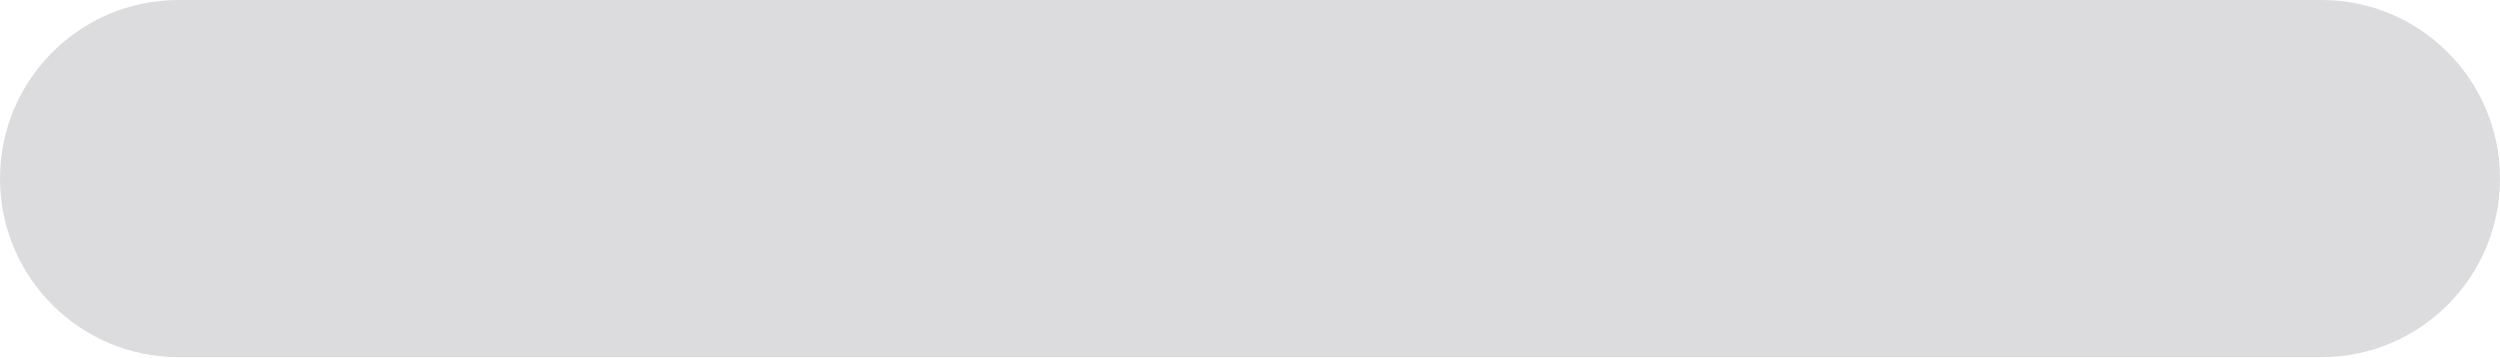
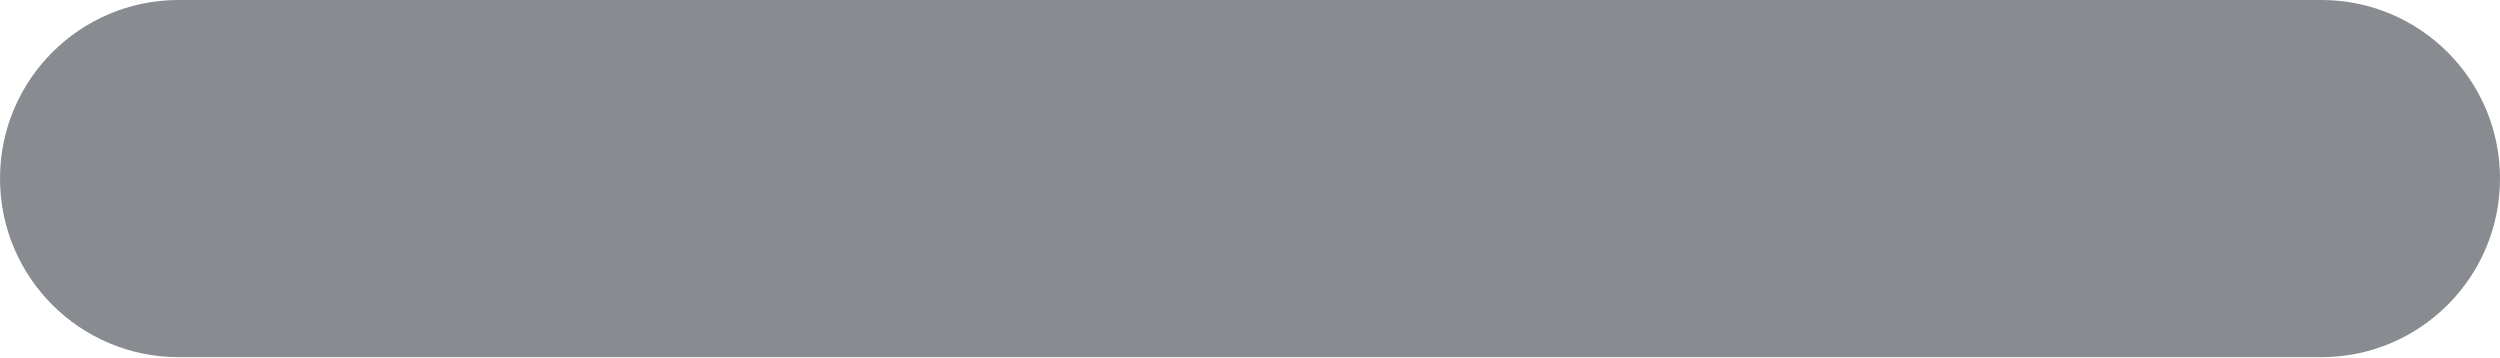
<svg xmlns="http://www.w3.org/2000/svg" width="14" height="2" viewBox="0 0 14 2" fill="none">
-   <rect width="14" height="2" rx="1" fill="#DCDCDF" />
+   <rect width="14" height="2" rx="1" fill="#888B90" />
</svg>
